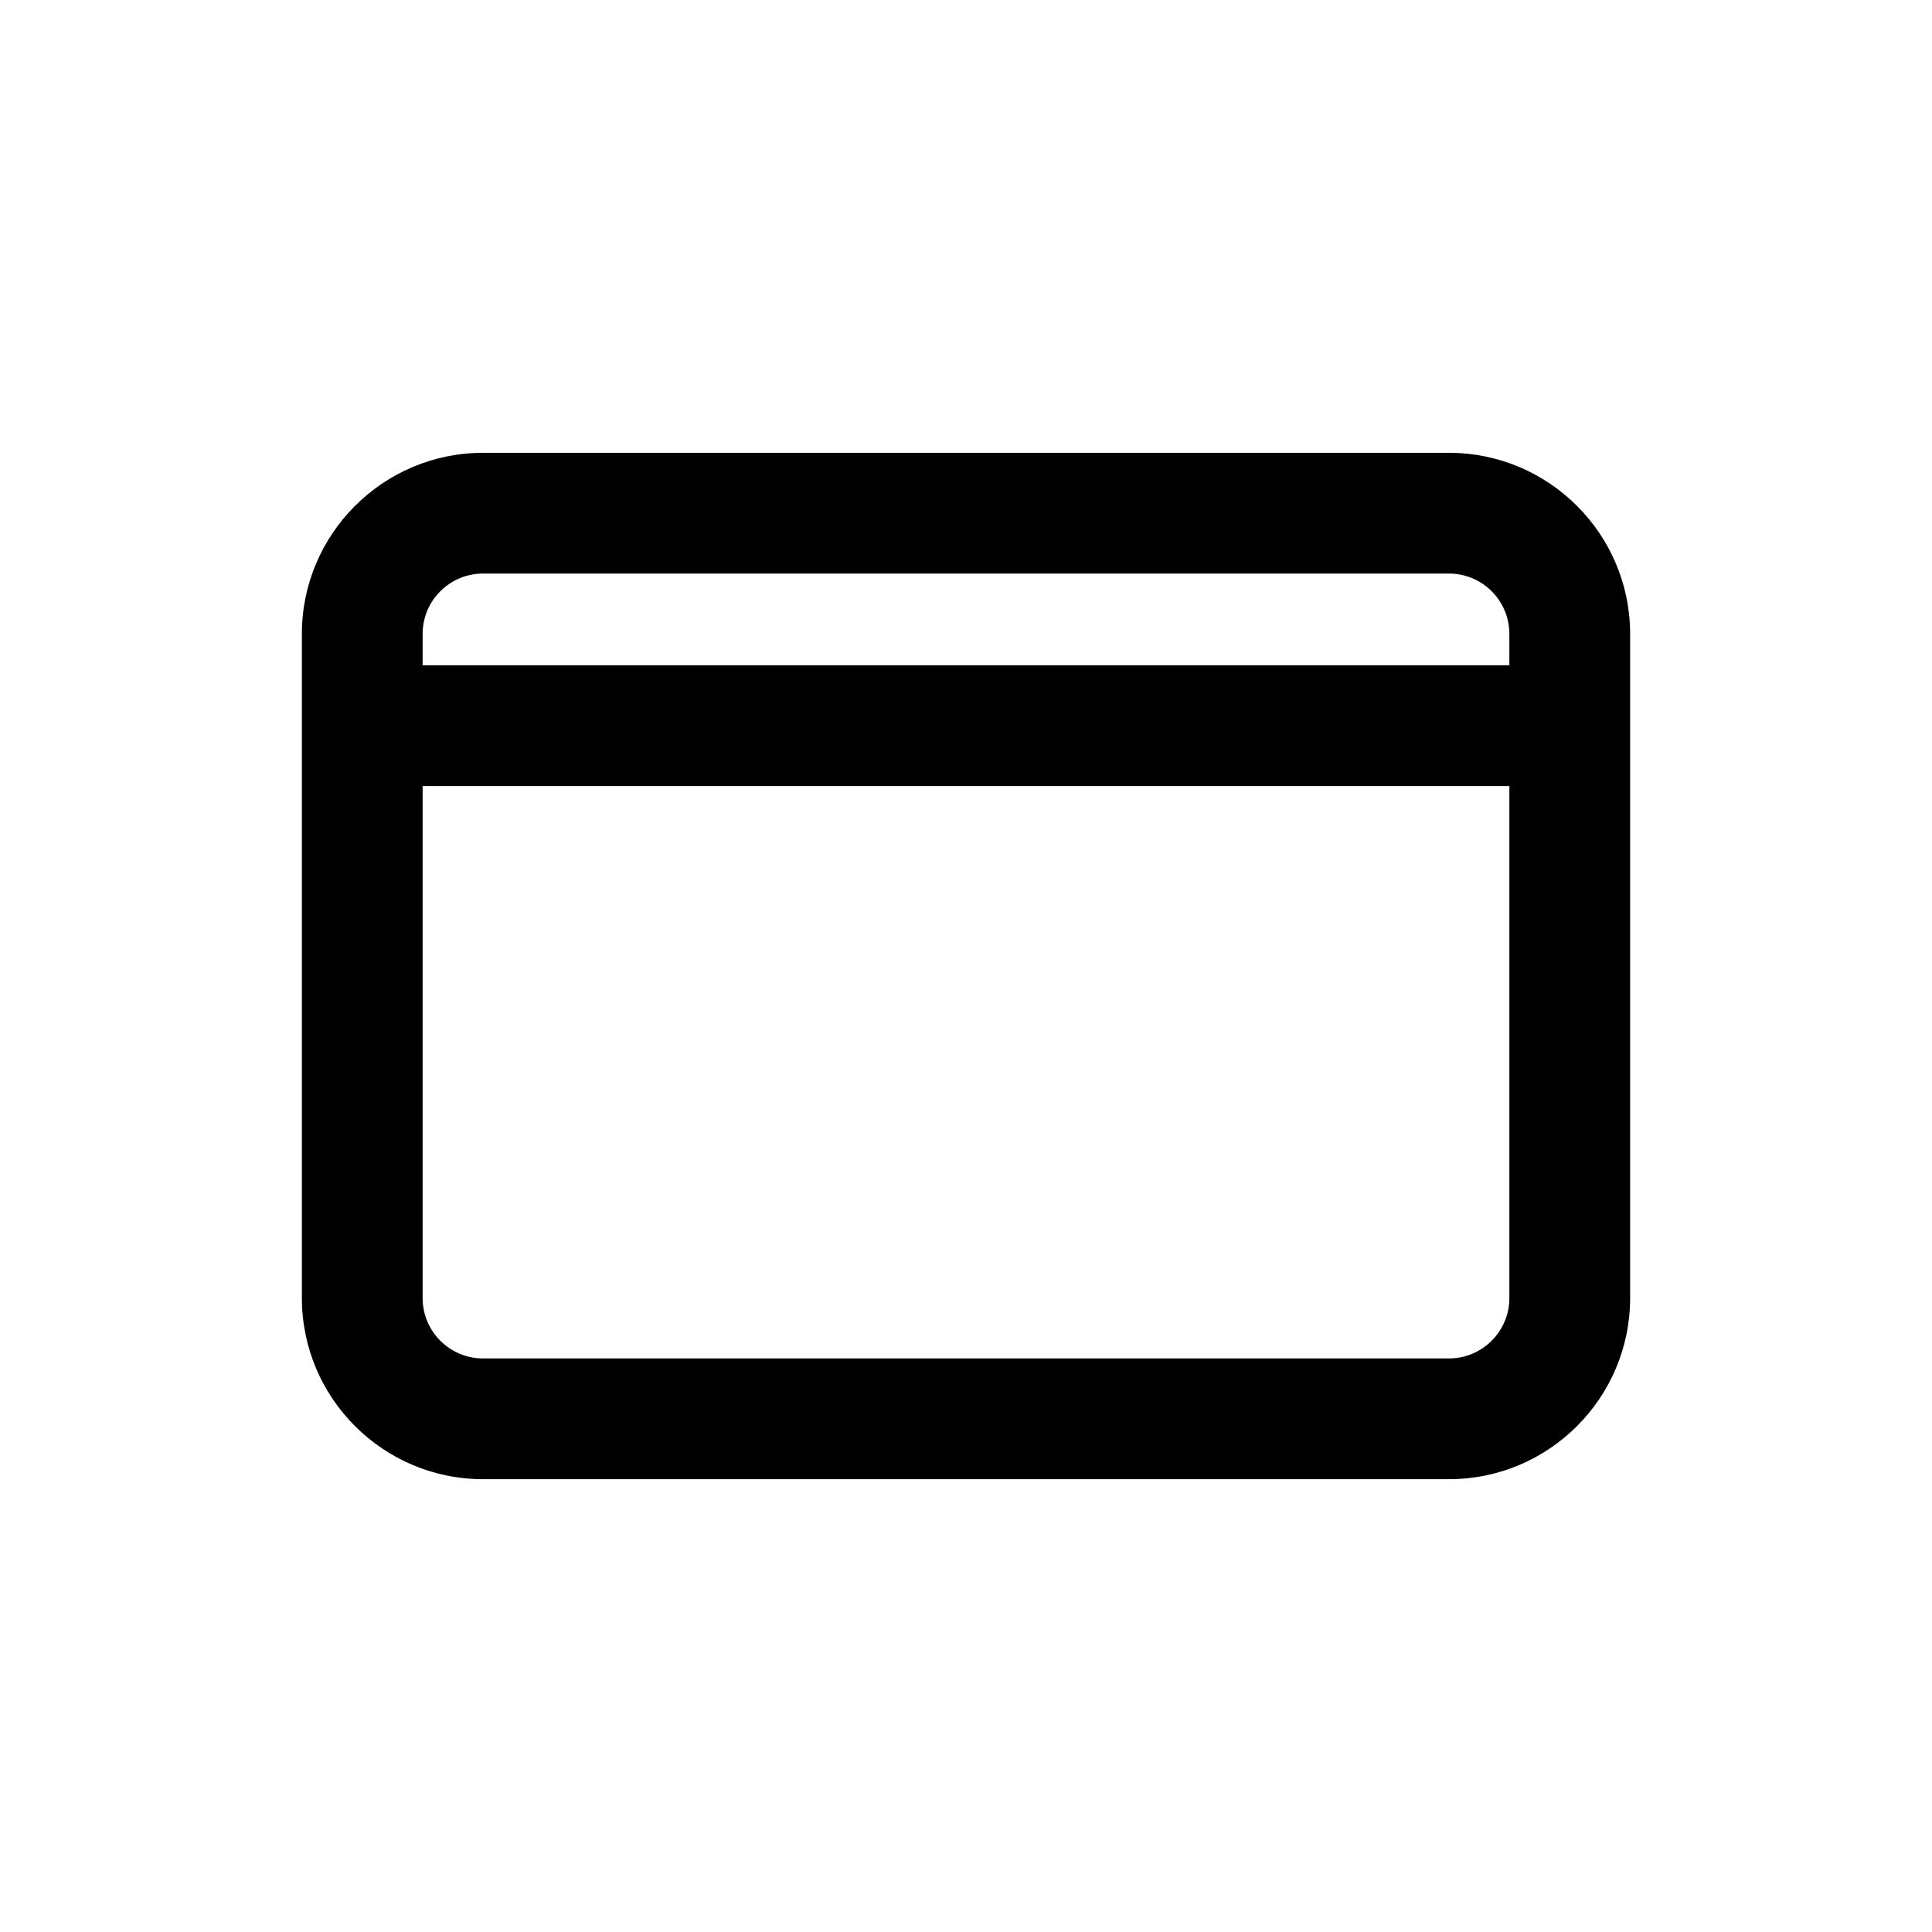
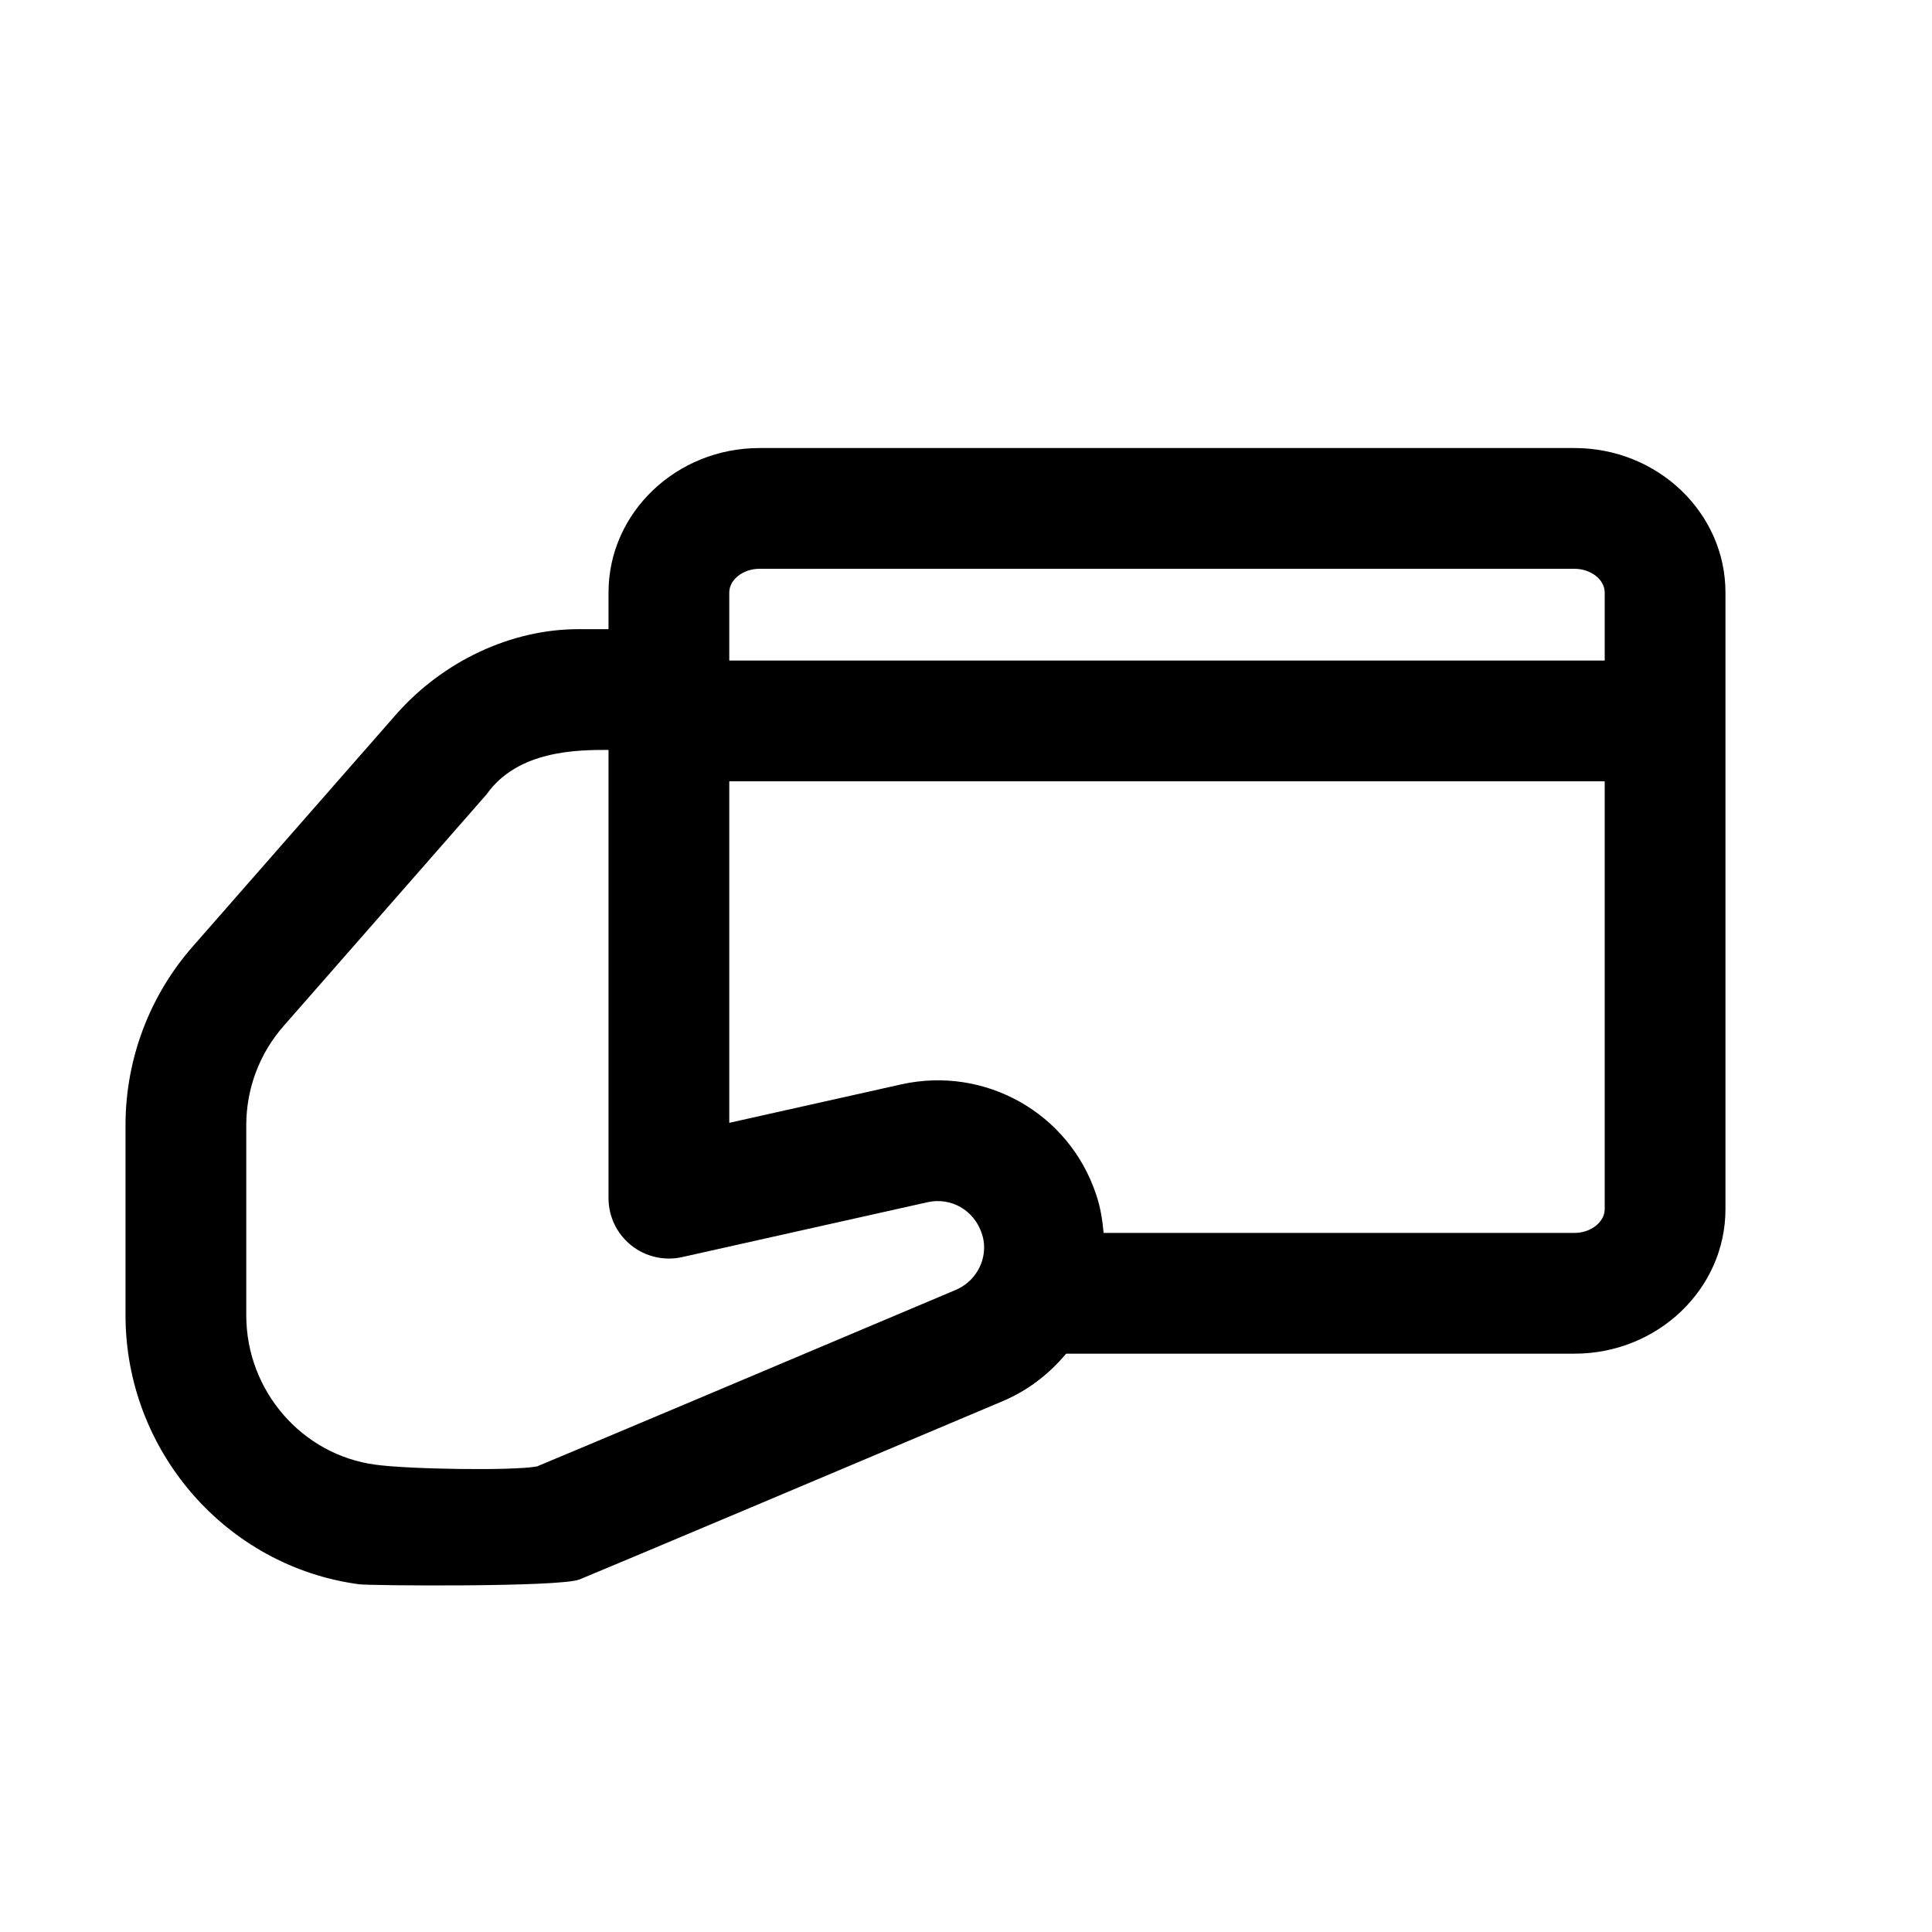
<svg xmlns="http://www.w3.org/2000/svg" viewBox="0 0 64 64" width="48px" height="48px">
-   <path d="M 16 15 C 12.691 15 10 17.691 10 21 L 10 43 C 10 46.309 12.691 49 16 49 L 48 49 C 51.309 49 54 46.309 54 43 L 54 21 C 54 17.691 51.309 15 48 15 L 16 15 z M 16 19 L 48 19 C 49.103 19 50 19.897 50 21 L 50 22.039 L 14 22.039 L 14 21 C 14 19.897 14.897 19 16 19 z M 14 26.039 L 50 26.039 L 50 43 C 50 44.103 49.103 45 48 45 L 16 45 C 14.897 45 14 44.103 14 43 L 14 26.039 z" />
+   <path d="M 25.158 14.842 C 22.401 14.842 20.158 16.988 20.158 19.627 L 20.158 20.842 L 19.158 20.842 C 16.929 20.842 14.669 21.902 13.111 23.678 L 6.398 31.338 C 4.954 32.976 4.158 35.083 4.158 37.271 L 4.158 43.57 C 4.158 48.064 7.492 51.896 11.902 52.482 C 12.233 52.528 18.529 52.581 19.191 52.324 C 19.978 52.005 28.845 48.264 33.223 46.412 C 34.058 46.057 34.762 45.509 35.316 44.842 L 52.158 44.842 C 54.914 44.842 57.158 42.695 57.158 40.057 L 57.158 19.627 C 57.158 16.988 54.915 14.842 52.158 14.842 L 25.158 14.842 z M 25.158 18.842 L 52.158 18.842 C 52.7 18.842 53.158 19.201 53.158 19.627 L 53.158 21.881 L 24.158 21.881 L 24.158 19.627 C 24.158 19.201 24.616 18.842 25.158 18.842 z M 20.158 24.842 L 20.158 26.842 C 20.158 31.176 20.159 39.692 20.158 39.691 C 20.158 40.298 20.433 40.872 20.908 41.252 C 21.381 41.631 22.004 41.776 22.596 41.643 L 30.73 39.824 C 31.501 39.654 32.264 40.084 32.521 40.855 C 32.572 41.001 32.6 41.158 32.6 41.322 C 32.6 41.934 32.229 42.488 31.66 42.73 C 26.776 44.796 18.826 48.149 17.787 48.578 C 16.967 48.727 13.529 48.671 12.441 48.52 C 10 48.196 8.158 46.068 8.158 43.572 L 8.158 37.271 C 8.158 36.058 8.598 34.891 9.402 33.98 L 16.119 26.314 C 17.158 24.84 19.158 24.842 20.158 24.842 z M 24.158 25.881 L 53.158 25.881 L 53.158 40.055 C 53.158 40.481 52.7 40.842 52.158 40.842 L 36.559 40.842 C 36.519 40.395 36.446 39.958 36.307 39.559 C 35.41 36.87 32.635 35.306 29.861 35.92 L 24.158 37.195 L 24.158 26.842 L 24.158 25.881 z" />
</svg>
